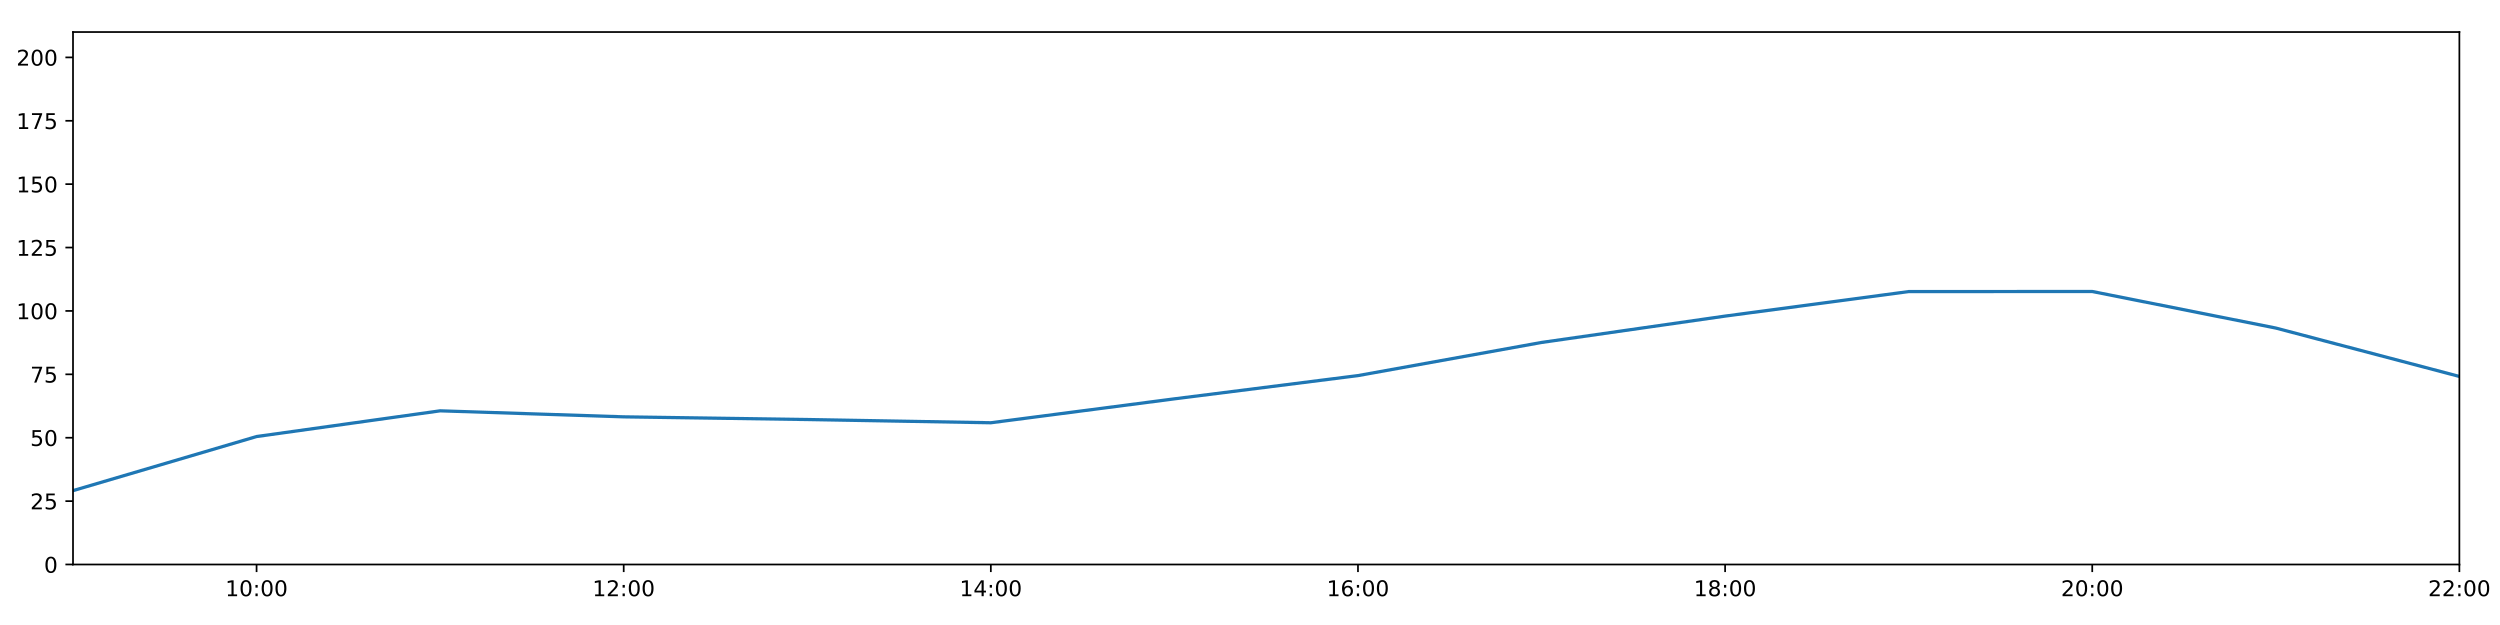
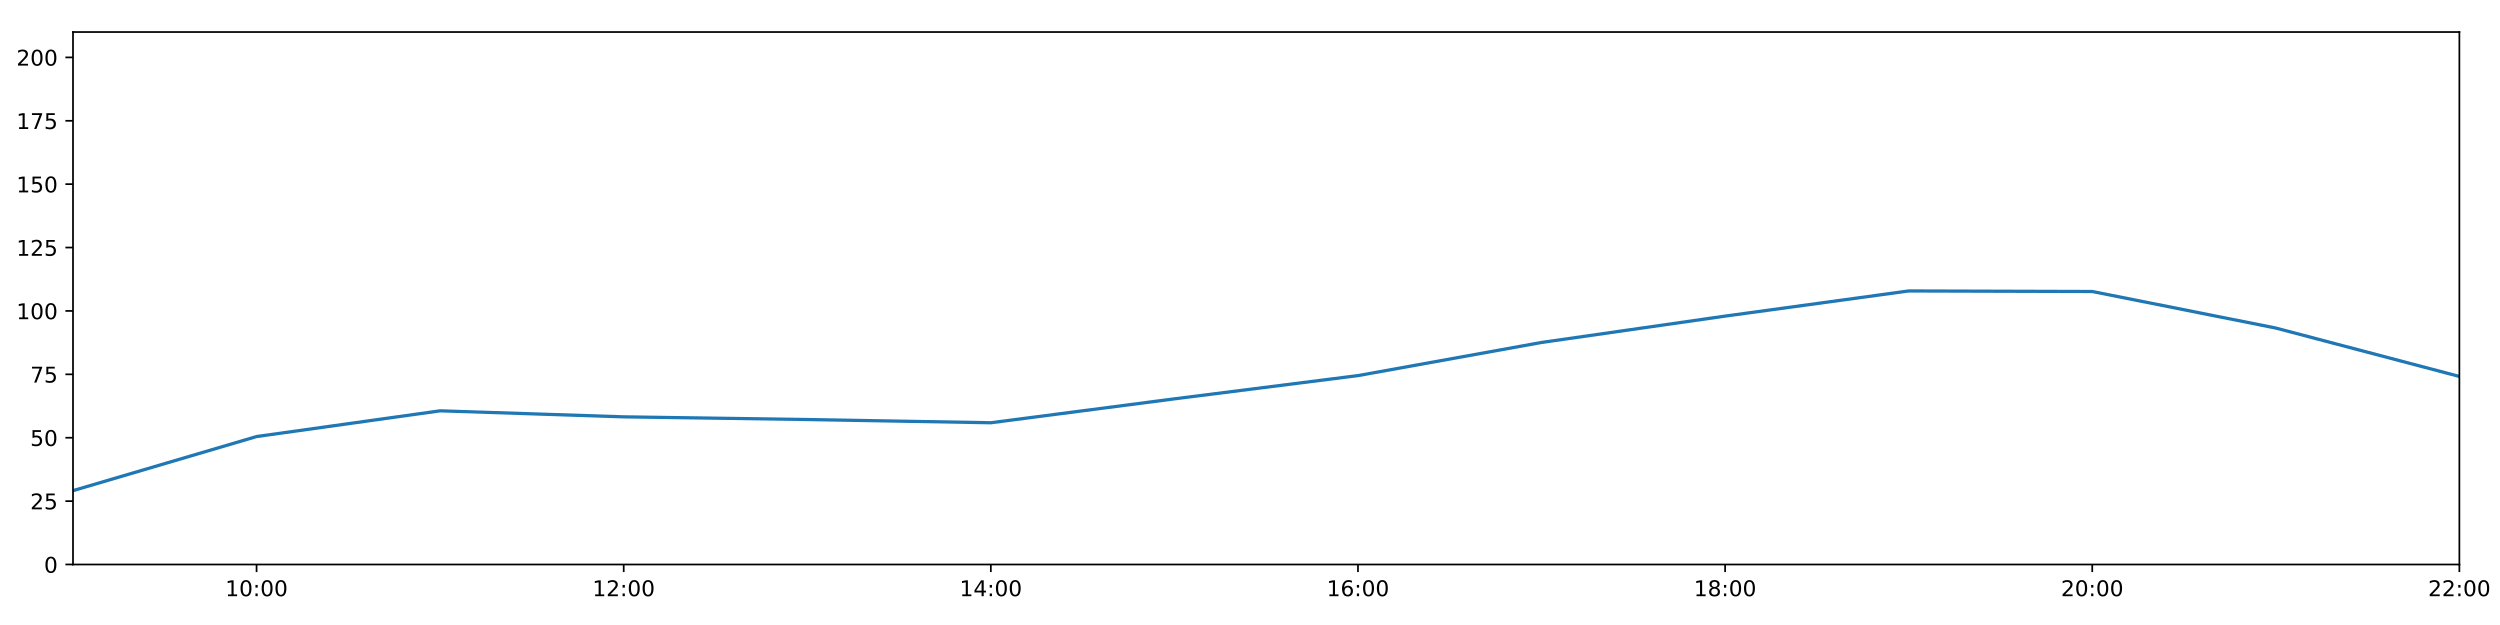
<svg xmlns="http://www.w3.org/2000/svg" xmlns:xlink="http://www.w3.org/1999/xlink" height="288pt" version="1.1" viewBox="0 0 1152 288" width="1152pt">
  <defs>
    <style type="text/css">
*{stroke-linecap:butt;stroke-linejoin:round;}
  </style>
  </defs>
  <g id="figure_1">
    <g id="patch_1">
      <path d="M 0 288  L 1152 288  L 1152 0  L 0 0  z " style="fill:#ffffff;" />
    </g>
    <g id="axes_1">
      <g id="patch_2">
        <path d="M 33.64 260.12  L 1133.28 260.12  L 1133.28 14.76  L 33.64 14.76  z " style="fill:#ffffff;" />
      </g>
      <g id="matplotlib.axis_1">
        <g id="xtick_1">
          <g id="line2d_1">
            <defs>
-               <path d="M 0 0  L 0 3.5  " id="mef83de99e6" style="stroke:#000000;stroke-width:0.8;" />
-             </defs>
-             <g>
-               <use style="stroke:#000000;stroke-width:0.8;" x="118.228" xlink:href="#mef83de99e6" y="260.12" />
+               <path d="M 0 0  L 0 3.5  " id="m87074a186d" style="stroke:#000000;stroke-width:0.8;" />
+             </defs>
+             <g>
+               <use style="stroke:#000000;stroke-width:0.8;" x="118.228" xlink:href="#m87074a186d" y="260.12" />
            </g>
          </g>
          <g id="text_1">
            <defs>
              <path d="M 12.406 8.297  L 28.516 8.297  L 28.516 63.922  L 10.984 60.406  L 10.984 69.391  L 28.422 72.906  L 38.281 72.906  L 38.281 8.297  L 54.391 8.297  L 54.391 0  L 12.406 0  z " id="DejaVuSans-49" />
              <path d="M 31.781 66.406  Q 24.172 66.406 20.328 58.906  Q 16.5 51.422 16.5 36.375  Q 16.5 21.391 20.328 13.891  Q 24.172 6.391 31.781 6.391  Q 39.453 6.391 43.281 13.891  Q 47.125 21.391 47.125 36.375  Q 47.125 51.422 43.281 58.906  Q 39.453 66.406 31.781 66.406  z M 31.781 74.219  Q 44.047 74.219 50.516 64.516  Q 56.984 54.828 56.984 36.375  Q 56.984 17.969 50.516 8.266  Q 44.047 -1.422 31.781 -1.422  Q 19.531 -1.422 13.062 8.266  Q 6.594 17.969 6.594 36.375  Q 6.594 54.828 13.062 64.516  Q 19.531 74.219 31.781 74.219  z " id="DejaVuSans-48" />
              <path d="M 11.719 12.406  L 22.016 12.406  L 22.016 0  L 11.719 0  z M 11.719 51.703  L 22.016 51.703  L 22.016 39.312  L 11.719 39.312  z " id="DejaVuSans-58" />
            </defs>
            <g transform="translate(103.8183 274.7184)scale(0.1 -0.1)">
              <use xlink:href="#DejaVuSans-49" />
              <use x="63.623" xlink:href="#DejaVuSans-48" />
              <use x="127.246" xlink:href="#DejaVuSans-58" />
              <use x="160.938" xlink:href="#DejaVuSans-48" />
              <use x="224.561" xlink:href="#DejaVuSans-48" />
            </g>
          </g>
        </g>
        <g id="xtick_2">
          <g id="line2d_2">
            <g>
-               <use style="stroke:#000000;stroke-width:0.8;" x="287.403" xlink:href="#mef83de99e6" y="260.12" />
+               <use style="stroke:#000000;stroke-width:0.8;" x="287.403" xlink:href="#m87074a186d" y="260.12" />
            </g>
          </g>
          <g id="text_2">
            <defs>
              <path d="M 19.188 8.297  L 53.609 8.297  L 53.609 0  L 7.328 0  L 7.328 8.297  Q 12.938 14.109 22.625 23.891  Q 32.328 33.688 34.812 36.531  Q 39.547 41.844 41.422 45.531  Q 43.312 49.219 43.312 52.781  Q 43.312 58.594 39.234 62.25  Q 35.156 65.922 28.609 65.922  Q 23.969 65.922 18.812 64.312  Q 13.672 62.703 7.812 59.422  L 7.812 69.391  Q 13.766 71.781 18.938 73  Q 24.125 74.219 28.422 74.219  Q 39.75 74.219 46.484 68.547  Q 53.219 62.891 53.219 53.422  Q 53.219 48.922 51.531 44.891  Q 49.859 40.875 45.406 35.406  Q 44.188 33.984 37.641 27.219  Q 31.109 20.453 19.188 8.297  z " id="DejaVuSans-50" />
            </defs>
            <g transform="translate(272.9937 274.7184)scale(0.1 -0.1)">
              <use xlink:href="#DejaVuSans-49" />
              <use x="63.623" xlink:href="#DejaVuSans-50" />
              <use x="127.246" xlink:href="#DejaVuSans-58" />
              <use x="160.938" xlink:href="#DejaVuSans-48" />
              <use x="224.561" xlink:href="#DejaVuSans-48" />
            </g>
          </g>
        </g>
        <g id="xtick_3">
          <g id="line2d_3">
            <g>
-               <use style="stroke:#000000;stroke-width:0.8;" x="456.578" xlink:href="#mef83de99e6" y="260.12" />
+               <use style="stroke:#000000;stroke-width:0.8;" x="456.578" xlink:href="#m87074a186d" y="260.12" />
            </g>
          </g>
          <g id="text_3">
            <defs>
              <path d="M 37.797 64.312  L 12.891 25.391  L 37.797 25.391  z M 35.203 72.906  L 47.609 72.906  L 47.609 25.391  L 58.016 25.391  L 58.016 17.188  L 47.609 17.188  L 47.609 0  L 37.797 0  L 37.797 17.188  L 4.891 17.188  L 4.891 26.703  z " id="DejaVuSans-52" />
            </defs>
            <g transform="translate(442.1691 274.7184)scale(0.1 -0.1)">
              <use xlink:href="#DejaVuSans-49" />
              <use x="63.623" xlink:href="#DejaVuSans-52" />
              <use x="127.246" xlink:href="#DejaVuSans-58" />
              <use x="160.938" xlink:href="#DejaVuSans-48" />
              <use x="224.561" xlink:href="#DejaVuSans-48" />
            </g>
          </g>
        </g>
        <g id="xtick_4">
          <g id="line2d_4">
            <g>
-               <use style="stroke:#000000;stroke-width:0.8;" x="625.754" xlink:href="#mef83de99e6" y="260.12" />
+               <use style="stroke:#000000;stroke-width:0.8;" x="625.754" xlink:href="#m87074a186d" y="260.12" />
            </g>
          </g>
          <g id="text_4">
            <defs>
              <path d="M 33.016 40.375  Q 26.375 40.375 22.484 35.828  Q 18.609 31.297 18.609 23.391  Q 18.609 15.531 22.484 10.953  Q 26.375 6.391 33.016 6.391  Q 39.656 6.391 43.531 10.953  Q 47.406 15.531 47.406 23.391  Q 47.406 31.297 43.531 35.828  Q 39.656 40.375 33.016 40.375  z M 52.594 71.297  L 52.594 62.312  Q 48.875 64.062 45.094 64.984  Q 41.312 65.922 37.594 65.922  Q 27.828 65.922 22.672 59.328  Q 17.531 52.734 16.797 39.406  Q 19.672 43.656 24.016 45.922  Q 28.375 48.188 33.594 48.188  Q 44.578 48.188 50.953 41.516  Q 57.328 34.859 57.328 23.391  Q 57.328 12.156 50.688 5.359  Q 44.047 -1.422 33.016 -1.422  Q 20.359 -1.422 13.672 8.266  Q 6.984 17.969 6.984 36.375  Q 6.984 53.656 15.188 63.938  Q 23.391 74.219 37.203 74.219  Q 40.922 74.219 44.703 73.484  Q 48.484 72.75 52.594 71.297  z " id="DejaVuSans-54" />
            </defs>
            <g transform="translate(611.3445 274.7184)scale(0.1 -0.1)">
              <use xlink:href="#DejaVuSans-49" />
              <use x="63.623" xlink:href="#DejaVuSans-54" />
              <use x="127.246" xlink:href="#DejaVuSans-58" />
              <use x="160.938" xlink:href="#DejaVuSans-48" />
              <use x="224.561" xlink:href="#DejaVuSans-48" />
            </g>
          </g>
        </g>
        <g id="xtick_5">
          <g id="line2d_5">
            <g>
-               <use style="stroke:#000000;stroke-width:0.8;" x="794.929" xlink:href="#mef83de99e6" y="260.12" />
+               <use style="stroke:#000000;stroke-width:0.8;" x="794.929" xlink:href="#m87074a186d" y="260.12" />
            </g>
          </g>
          <g id="text_5">
            <defs>
              <path d="M 31.781 34.625  Q 24.75 34.625 20.719 30.859  Q 16.703 27.094 16.703 20.516  Q 16.703 13.922 20.719 10.156  Q 24.75 6.391 31.781 6.391  Q 38.812 6.391 42.859 10.172  Q 46.922 13.969 46.922 20.516  Q 46.922 27.094 42.891 30.859  Q 38.875 34.625 31.781 34.625  z M 21.922 38.812  Q 15.578 40.375 12.031 44.719  Q 8.5 49.078 8.5 55.328  Q 8.5 64.062 14.719 69.141  Q 20.953 74.219 31.781 74.219  Q 42.672 74.219 48.875 69.141  Q 55.078 64.062 55.078 55.328  Q 55.078 49.078 51.531 44.719  Q 48 40.375 41.703 38.812  Q 48.828 37.156 52.797 32.312  Q 56.781 27.484 56.781 20.516  Q 56.781 9.906 50.312 4.234  Q 43.844 -1.422 31.781 -1.422  Q 19.734 -1.422 13.25 4.234  Q 6.781 9.906 6.781 20.516  Q 6.781 27.484 10.781 32.312  Q 14.797 37.156 21.922 38.812  z M 18.312 54.391  Q 18.312 48.734 21.844 45.562  Q 25.391 42.391 31.781 42.391  Q 38.141 42.391 41.719 45.562  Q 45.312 48.734 45.312 54.391  Q 45.312 60.062 41.719 63.234  Q 38.141 66.406 31.781 66.406  Q 25.391 66.406 21.844 63.234  Q 18.312 60.062 18.312 54.391  z " id="DejaVuSans-56" />
            </defs>
            <g transform="translate(780.5199 274.7184)scale(0.1 -0.1)">
              <use xlink:href="#DejaVuSans-49" />
              <use x="63.623" xlink:href="#DejaVuSans-56" />
              <use x="127.246" xlink:href="#DejaVuSans-58" />
              <use x="160.938" xlink:href="#DejaVuSans-48" />
              <use x="224.561" xlink:href="#DejaVuSans-48" />
            </g>
          </g>
        </g>
        <g id="xtick_6">
          <g id="line2d_6">
            <g>
-               <use style="stroke:#000000;stroke-width:0.8;" x="964.105" xlink:href="#mef83de99e6" y="260.12" />
+               <use style="stroke:#000000;stroke-width:0.8;" x="964.105" xlink:href="#m87074a186d" y="260.12" />
            </g>
          </g>
          <g id="text_6">
            <g transform="translate(949.6952 274.7184)scale(0.1 -0.1)">
              <use xlink:href="#DejaVuSans-50" />
              <use x="63.623" xlink:href="#DejaVuSans-48" />
              <use x="127.246" xlink:href="#DejaVuSans-58" />
              <use x="160.938" xlink:href="#DejaVuSans-48" />
              <use x="224.561" xlink:href="#DejaVuSans-48" />
            </g>
          </g>
        </g>
        <g id="xtick_7">
          <g id="line2d_7">
            <g>
-               <use style="stroke:#000000;stroke-width:0.8;" x="1133.28" xlink:href="#mef83de99e6" y="260.12" />
+               <use style="stroke:#000000;stroke-width:0.8;" x="1133.28" xlink:href="#m87074a186d" y="260.12" />
            </g>
          </g>
          <g id="text_7">
            <g transform="translate(1118.871 274.7184)scale(0.1 -0.1)">
              <use xlink:href="#DejaVuSans-50" />
              <use x="63.623" xlink:href="#DejaVuSans-50" />
              <use x="127.246" xlink:href="#DejaVuSans-58" />
              <use x="160.938" xlink:href="#DejaVuSans-48" />
              <use x="224.561" xlink:href="#DejaVuSans-48" />
            </g>
          </g>
        </g>
      </g>
      <g id="matplotlib.axis_2">
        <g id="ytick_1">
          <g id="line2d_8">
            <defs>
-               <path d="M 0 0  L -3.5 0  " id="mba3915cc41" style="stroke:#000000;stroke-width:0.8;" />
-             </defs>
-             <g>
-               <use style="stroke:#000000;stroke-width:0.8;" x="33.64" xlink:href="#mba3915cc41" y="260.12" />
+               <path d="M 0 0  L -3.5 0  " id="m69a098a943" style="stroke:#000000;stroke-width:0.8;" />
+             </defs>
+             <g>
+               <use style="stroke:#000000;stroke-width:0.8;" x="33.64" xlink:href="#m69a098a943" y="260.12" />
            </g>
          </g>
          <g id="text_8">
            <g transform="translate(20.2775 263.9192)scale(0.1 -0.1)">
              <use xlink:href="#DejaVuSans-48" />
            </g>
          </g>
        </g>
        <g id="ytick_2">
          <g id="line2d_9">
            <g>
-               <use style="stroke:#000000;stroke-width:0.8;" x="33.64" xlink:href="#mba3915cc41" y="230.91" />
+               <use style="stroke:#000000;stroke-width:0.8;" x="33.64" xlink:href="#m69a098a943" y="230.91" />
            </g>
          </g>
          <g id="text_9">
            <defs>
              <path d="M 10.797 72.906  L 49.516 72.906  L 49.516 64.594  L 19.828 64.594  L 19.828 46.734  Q 21.969 47.469 24.109 47.828  Q 26.266 48.188 28.422 48.188  Q 40.625 48.188 47.75 41.5  Q 54.891 34.812 54.891 23.391  Q 54.891 11.625 47.562 5.094  Q 40.234 -1.422 26.906 -1.422  Q 22.312 -1.422 17.547 -0.641  Q 12.797 0.141 7.719 1.703  L 7.719 11.625  Q 12.109 9.234 16.797 8.062  Q 21.484 6.891 26.703 6.891  Q 35.156 6.891 40.078 11.328  Q 45.016 15.766 45.016 23.391  Q 45.016 31 40.078 35.438  Q 35.156 39.891 26.703 39.891  Q 22.75 39.891 18.812 39.016  Q 14.891 38.141 10.797 36.281  z " id="DejaVuSans-53" />
            </defs>
            <g transform="translate(13.915 234.7097)scale(0.1 -0.1)">
              <use xlink:href="#DejaVuSans-50" />
              <use x="63.623" xlink:href="#DejaVuSans-53" />
            </g>
          </g>
        </g>
        <g id="ytick_3">
          <g id="line2d_10">
            <g>
-               <use style="stroke:#000000;stroke-width:0.8;" x="33.64" xlink:href="#mba3915cc41" y="201.701" />
+               <use style="stroke:#000000;stroke-width:0.8;" x="33.64" xlink:href="#m69a098a943" y="201.701" />
            </g>
          </g>
          <g id="text_10">
            <g transform="translate(13.915 205.5002)scale(0.1 -0.1)">
              <use xlink:href="#DejaVuSans-53" />
              <use x="63.623" xlink:href="#DejaVuSans-48" />
            </g>
          </g>
        </g>
        <g id="ytick_4">
          <g id="line2d_11">
            <g>
-               <use style="stroke:#000000;stroke-width:0.8;" x="33.64" xlink:href="#mba3915cc41" y="172.491" />
+               <use style="stroke:#000000;stroke-width:0.8;" x="33.64" xlink:href="#m69a098a943" y="172.491" />
            </g>
          </g>
          <g id="text_11">
            <defs>
              <path d="M 8.203 72.906  L 55.078 72.906  L 55.078 68.703  L 28.609 0  L 18.312 0  L 43.219 64.594  L 8.203 64.594  z " id="DejaVuSans-55" />
            </defs>
            <g transform="translate(13.915 176.2906)scale(0.1 -0.1)">
              <use xlink:href="#DejaVuSans-55" />
              <use x="63.623" xlink:href="#DejaVuSans-53" />
            </g>
          </g>
        </g>
        <g id="ytick_5">
          <g id="line2d_12">
            <g>
-               <use style="stroke:#000000;stroke-width:0.8;" x="33.64" xlink:href="#mba3915cc41" y="143.282" />
+               <use style="stroke:#000000;stroke-width:0.8;" x="33.64" xlink:href="#m69a098a943" y="143.282" />
            </g>
          </g>
          <g id="text_12">
            <g transform="translate(7.5525 147.0811)scale(0.1 -0.1)">
              <use xlink:href="#DejaVuSans-49" />
              <use x="63.623" xlink:href="#DejaVuSans-48" />
              <use x="127.246" xlink:href="#DejaVuSans-48" />
            </g>
          </g>
        </g>
        <g id="ytick_6">
          <g id="line2d_13">
            <g>
-               <use style="stroke:#000000;stroke-width:0.8;" x="33.64" xlink:href="#mba3915cc41" y="114.072" />
+               <use style="stroke:#000000;stroke-width:0.8;" x="33.64" xlink:href="#m69a098a943" y="114.072" />
            </g>
          </g>
          <g id="text_13">
            <g transform="translate(7.5525 117.8716)scale(0.1 -0.1)">
              <use xlink:href="#DejaVuSans-49" />
              <use x="63.623" xlink:href="#DejaVuSans-50" />
              <use x="127.246" xlink:href="#DejaVuSans-53" />
            </g>
          </g>
        </g>
        <g id="ytick_7">
          <g id="line2d_14">
            <g>
-               <use style="stroke:#000000;stroke-width:0.8;" x="33.64" xlink:href="#mba3915cc41" y="84.863" />
+               <use style="stroke:#000000;stroke-width:0.8;" x="33.64" xlink:href="#m69a098a943" y="84.863" />
            </g>
          </g>
          <g id="text_14">
            <g transform="translate(7.5525 88.66208)scale(0.1 -0.1)">
              <use xlink:href="#DejaVuSans-49" />
              <use x="63.623" xlink:href="#DejaVuSans-53" />
              <use x="127.246" xlink:href="#DejaVuSans-48" />
            </g>
          </g>
        </g>
        <g id="ytick_8">
          <g id="line2d_15">
            <g>
-               <use style="stroke:#000000;stroke-width:0.8;" x="33.64" xlink:href="#mba3915cc41" y="55.653" />
+               <use style="stroke:#000000;stroke-width:0.8;" x="33.64" xlink:href="#m69a098a943" y="55.653" />
            </g>
          </g>
          <g id="text_15">
            <g transform="translate(7.5525 59.45255)scale(0.1 -0.1)">
              <use xlink:href="#DejaVuSans-49" />
              <use x="63.623" xlink:href="#DejaVuSans-55" />
              <use x="127.246" xlink:href="#DejaVuSans-53" />
            </g>
          </g>
        </g>
        <g id="ytick_9">
          <g id="line2d_16">
            <g>
-               <use style="stroke:#000000;stroke-width:0.8;" x="33.64" xlink:href="#mba3915cc41" y="26.444" />
+               <use style="stroke:#000000;stroke-width:0.8;" x="33.64" xlink:href="#m69a098a943" y="26.444" />
            </g>
          </g>
          <g id="text_16">
            <g transform="translate(7.5525 30.24303)scale(0.1 -0.1)">
              <use xlink:href="#DejaVuSans-50" />
              <use x="63.623" xlink:href="#DejaVuSans-48" />
              <use x="127.246" xlink:href="#DejaVuSans-48" />
            </g>
          </g>
        </g>
      </g>
      <g id="line2d_17">
-         <path clip-path="url(#p2936fa3415)" d="M 33.64 226.081  L 118.228 201.156  L 202.815 189.308  L 287.403 192.081  L 371.991 193.314  L 456.578 194.808  L 541.166 183.786  L 625.754 173.076  L 710.342 157.803  L 794.929 145.658  L 879.517 134.355  L 964.105 134.324  L 1048.692 151.168  L 1133.28 173.465  " style="fill:none;stroke:#1f77b4;stroke-linecap:square;stroke-width:1.5;" />
+         <path clip-path="url(#p9ff2349c45)" d="M 33.64 226.081  L 118.228 201.156  L 202.815 189.308  L 287.403 192.081  L 371.991 193.314  L 456.578 194.808  L 541.166 183.786  L 625.754 173.076  L 710.342 157.803  L 794.929 145.658  L 879.517 134.07  L 964.105 134.324  L 1048.692 151.168  L 1133.28 173.465  " style="fill:none;stroke:#1f77b4;stroke-linecap:square;stroke-width:1.5;" />
      </g>
      <g id="patch_3">
        <path d="M 33.64 260.12  L 33.64 14.76  " style="fill:none;stroke:#000000;stroke-linecap:square;stroke-linejoin:miter;stroke-width:0.8;" />
      </g>
      <g id="patch_4">
        <path d="M 1133.28 260.12  L 1133.28 14.76  " style="fill:none;stroke:#000000;stroke-linecap:square;stroke-linejoin:miter;stroke-width:0.8;" />
      </g>
      <g id="patch_5">
        <path d="M 33.64 260.12  L 1133.28 260.12  " style="fill:none;stroke:#000000;stroke-linecap:square;stroke-linejoin:miter;stroke-width:0.8;" />
      </g>
      <g id="patch_6">
        <path d="M 33.64 14.76  L 1133.28 14.76  " style="fill:none;stroke:#000000;stroke-linecap:square;stroke-linejoin:miter;stroke-width:0.8;" />
      </g>
    </g>
  </g>
  <defs>
-     <clipPath id="p2936fa3415">
+     <clipPath id="p9ff2349c45">
      <rect height="245.36" width="1099.64" x="33.64" y="14.76" />
    </clipPath>
  </defs>
</svg>
